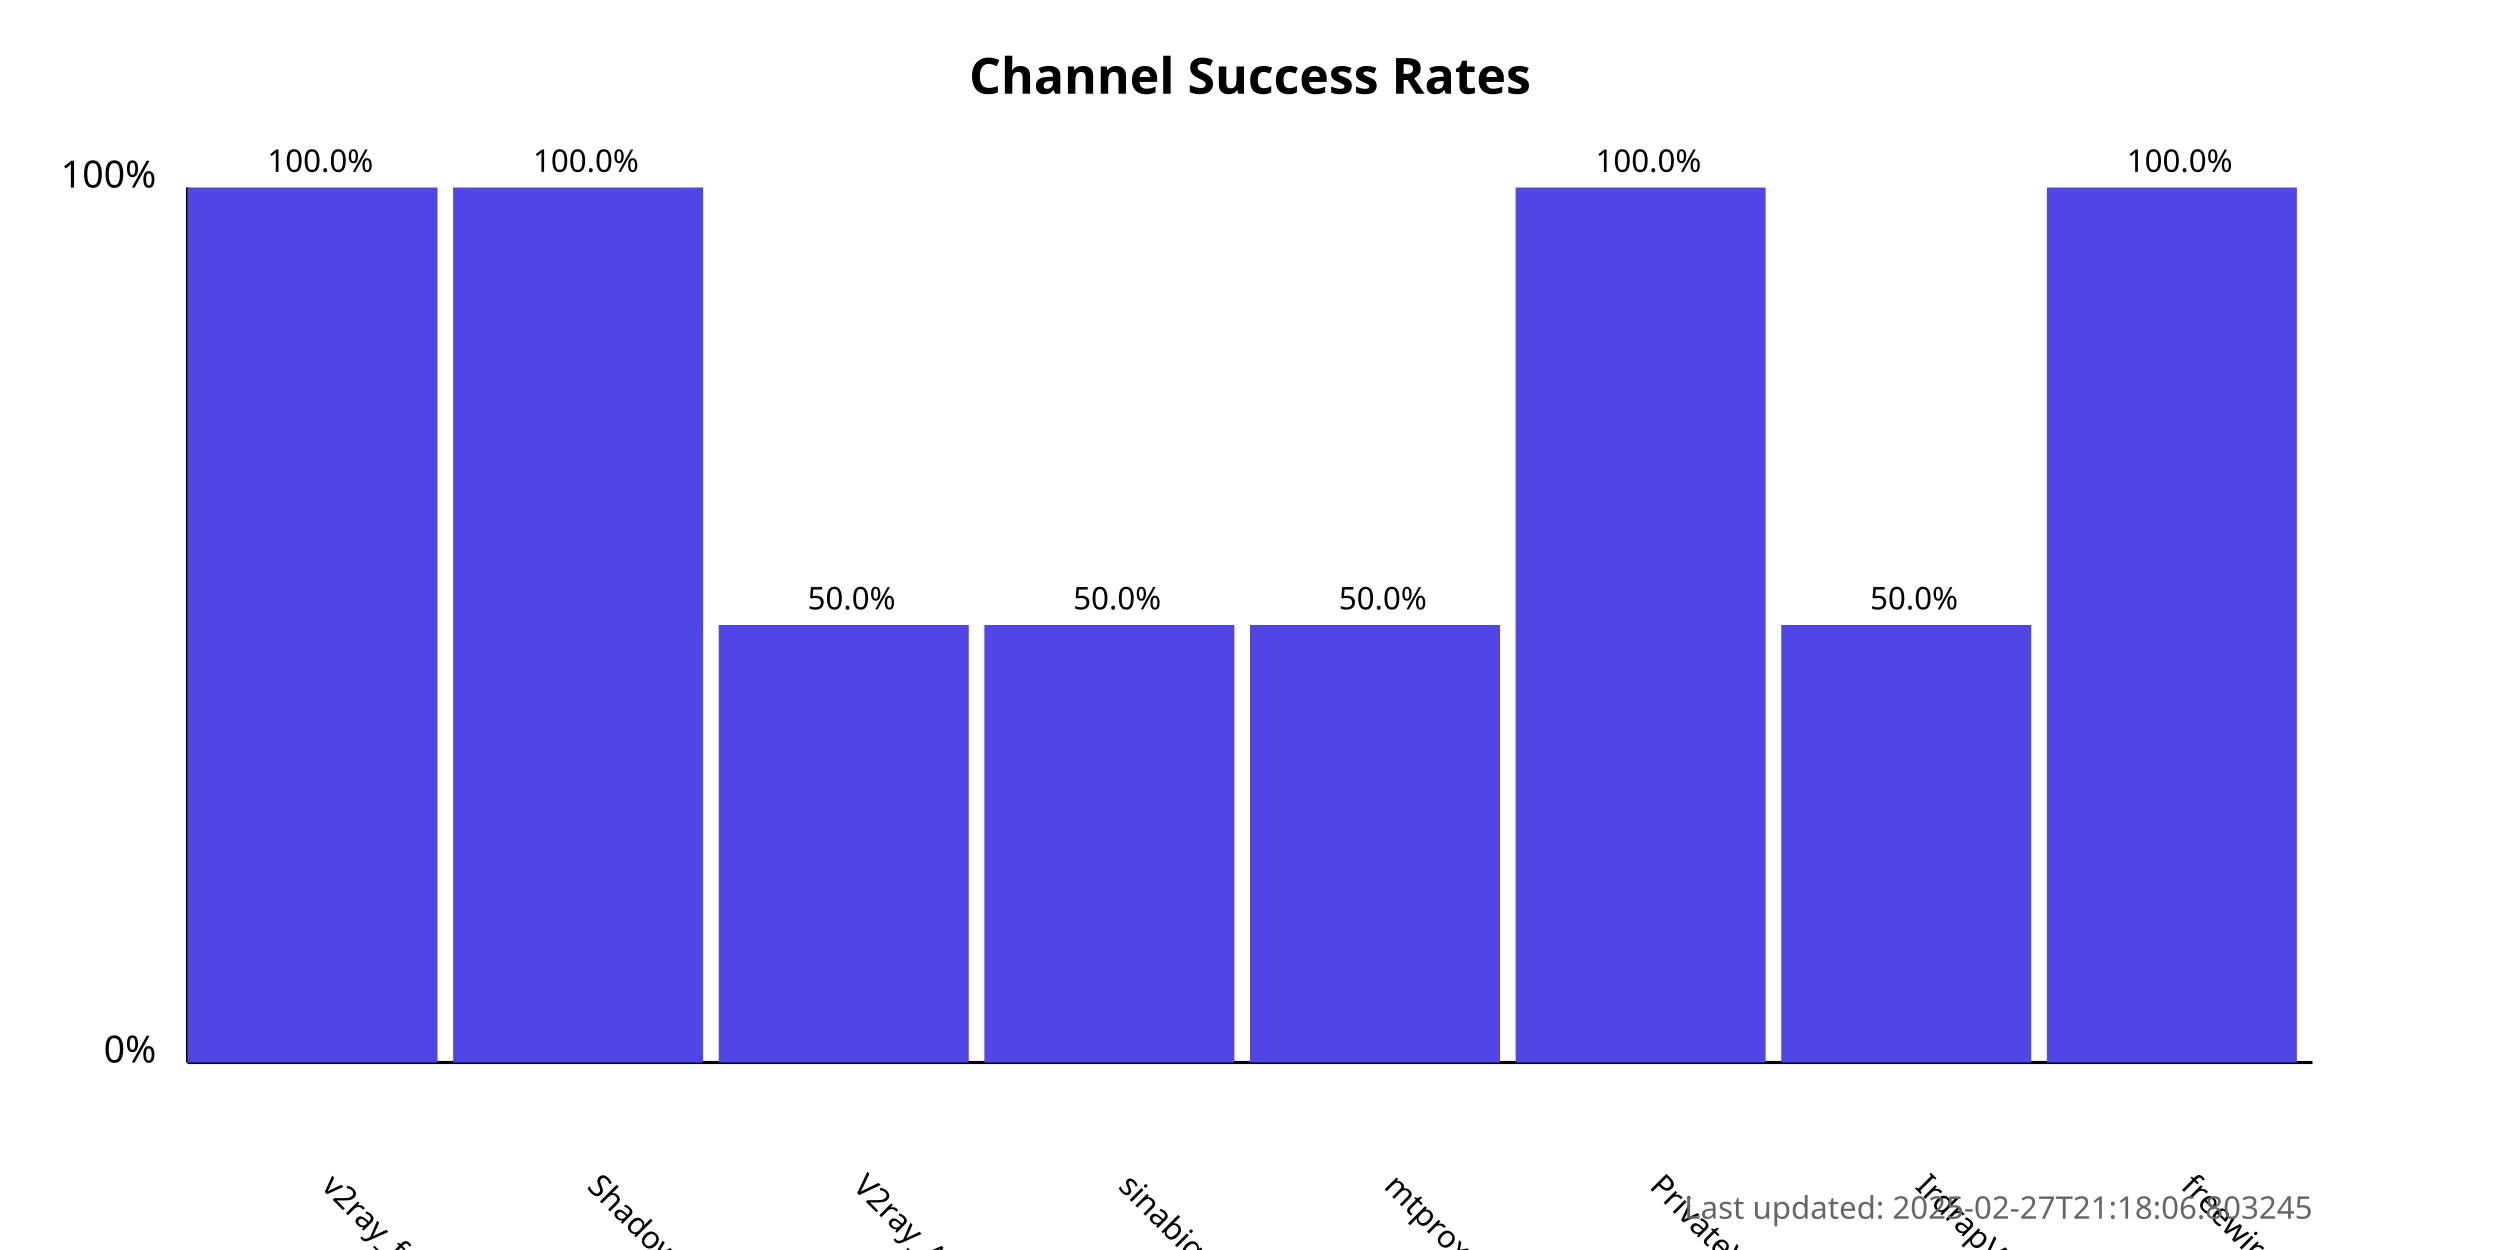
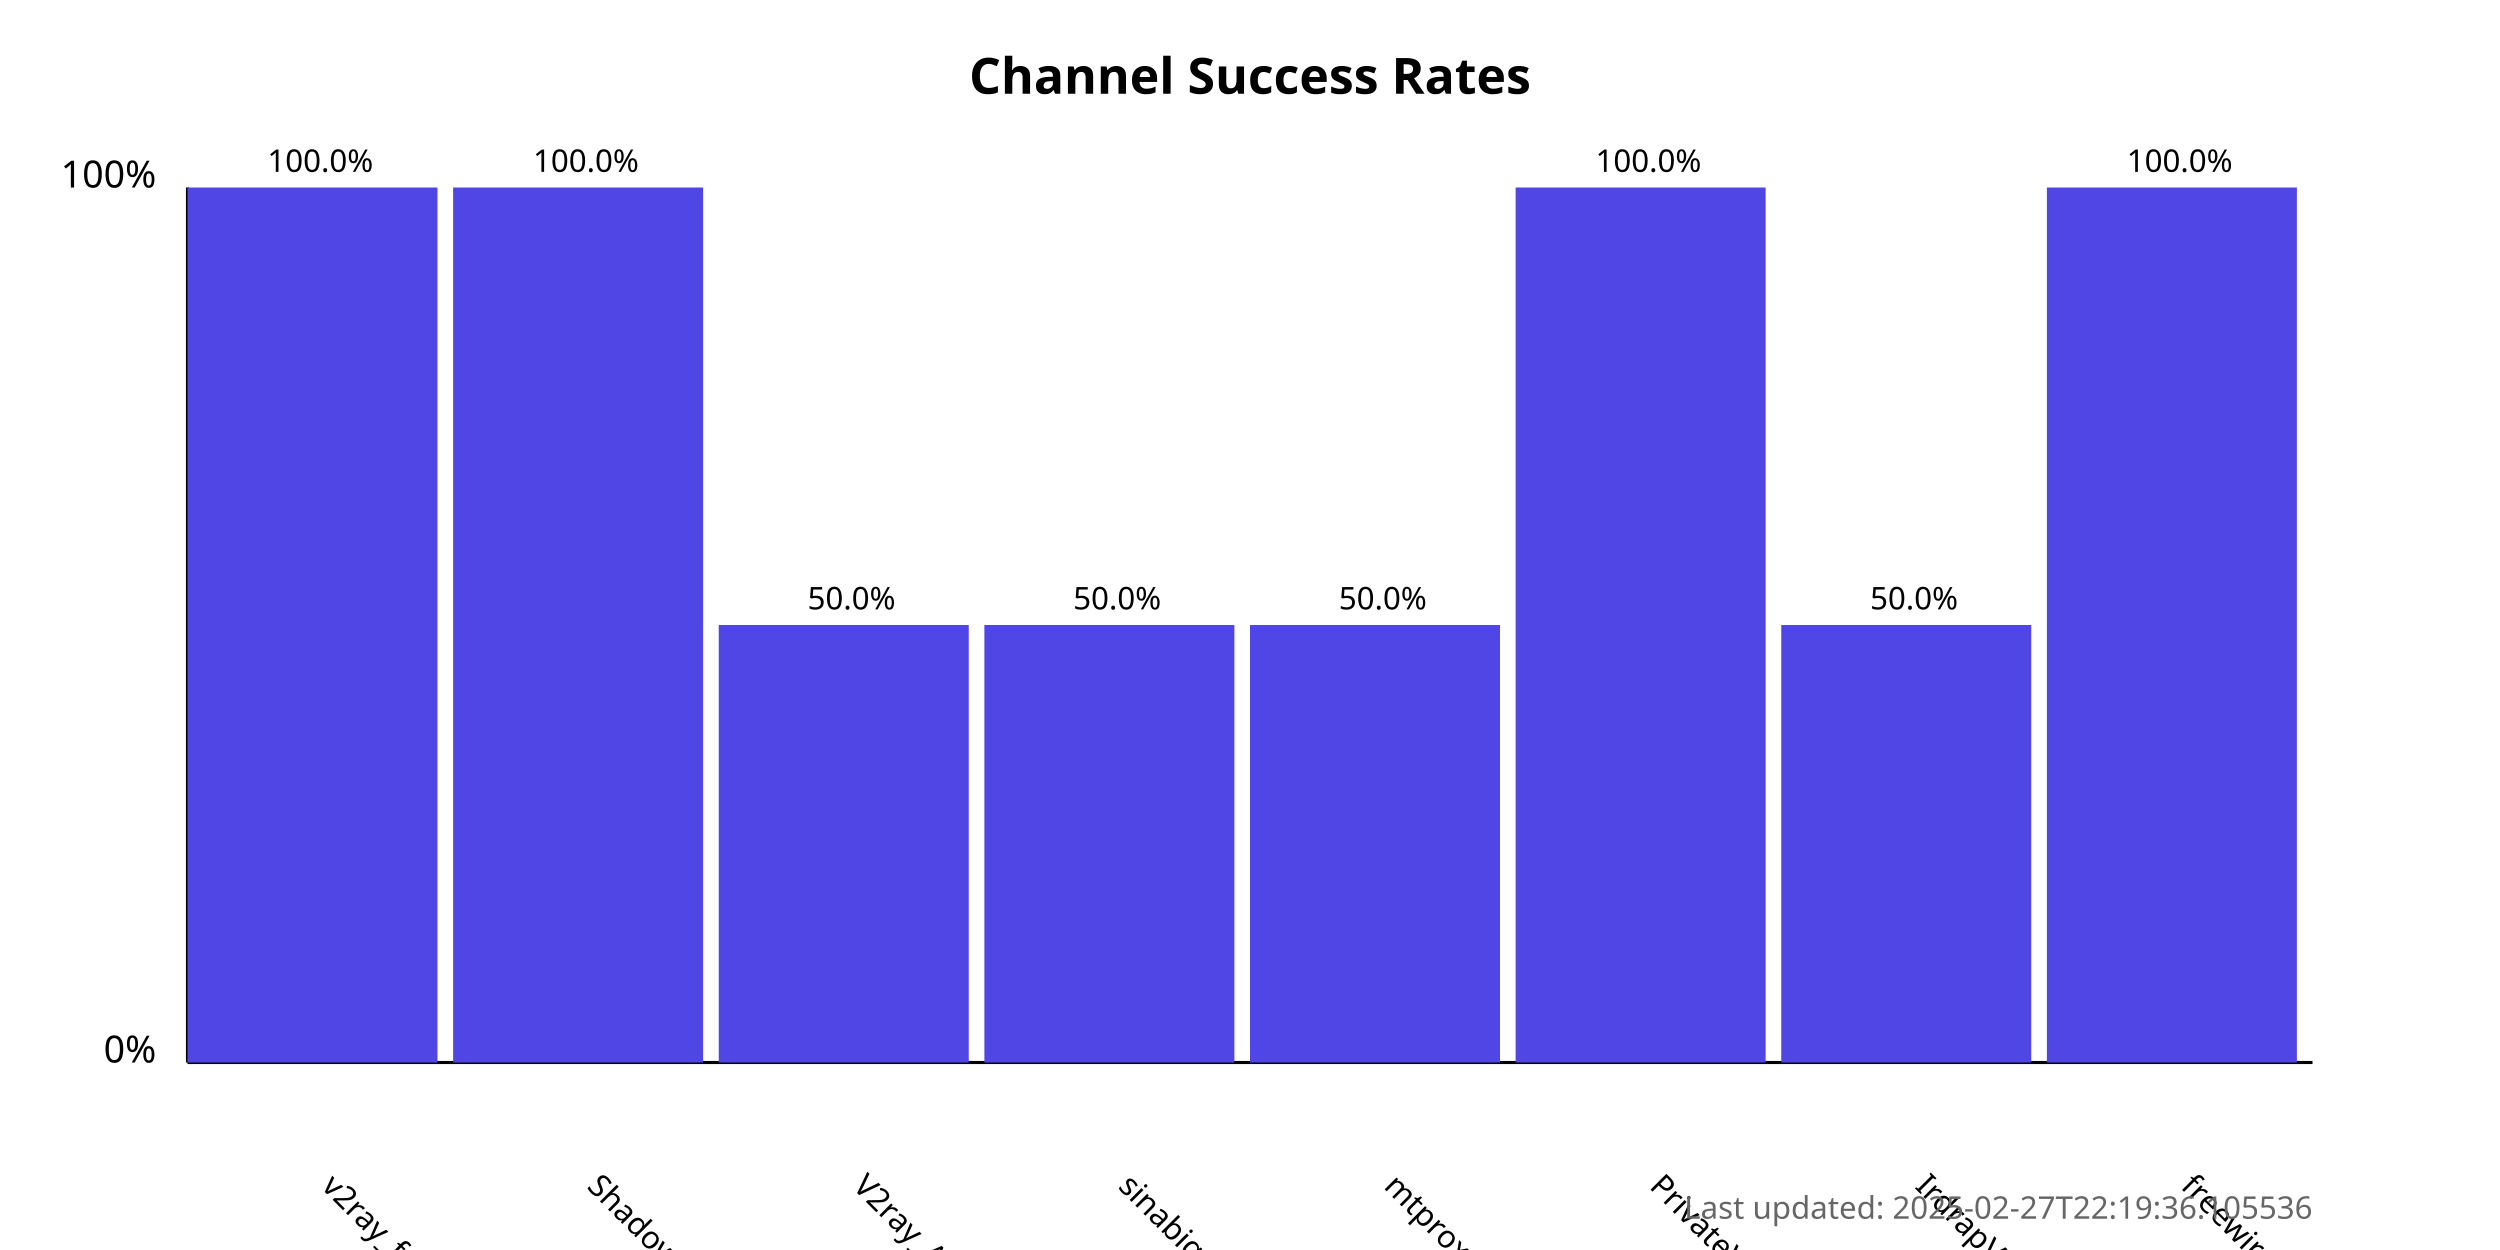
<svg xmlns="http://www.w3.org/2000/svg" width="800" height="400">
  <style>
            .chart-title { font: bold 16px sans-serif; }
            .axis-label { font: 12px sans-serif; }
            .tick-label { font: 10px sans-serif; }
            .bar { fill: #4f46e5; }
            .bar:hover { fill: #6366f1; }
            .timestamp { font: 10px sans-serif; fill: #666; }
        </style>
  <text x="400.0" y="30" text-anchor="middle" class="chart-title">
            Channel Success Rates
        </text>
  <line x1="60" y1="340" x2="60" y2="60" stroke="black" stroke-width="1" />
  <line x1="60" y1="340" x2="740" y2="340" stroke="black" stroke-width="1" />
  <text x="50" y="340" text-anchor="end" class="axis-label">0%</text>
  <text x="50" y="60" text-anchor="end" class="axis-label">100%</text>
  <g>
    <rect x="60" y="60.0" width="80.0" height="280.0" class="bar" />
    <text x="102.5" y="380" transform="rotate(45, 102.5, 380)" text-anchor="start" class="tick-label">
                v2ray_free_conf
            </text>
    <text x="102.5" y="55.0" text-anchor="middle" class="tick-label">
                100.0%
            </text>
  </g>
  <g>
    <rect x="145.0" y="60.0" width="80.0" height="280.0" class="bar" />
    <text x="187.5" y="380" transform="rotate(45, 187.5, 380)" text-anchor="start" class="tick-label">
                ShadowProxy66
            </text>
    <text x="187.5" y="55.0" text-anchor="middle" class="tick-label">
                100.0%
            </text>
  </g>
  <g>
    <rect x="230.0" y="200.0" width="80.0" height="140.0" class="bar" />
    <text x="272.5" y="380" transform="rotate(45, 272.5, 380)" text-anchor="start" class="tick-label">
                V2ray_Alpha
            </text>
    <text x="272.5" y="195.0" text-anchor="middle" class="tick-label">
                50.0%
            </text>
  </g>
  <g>
    <rect x="315.0" y="200.0" width="80.0" height="140.0" class="bar" />
    <text x="357.5" y="380" transform="rotate(45, 357.5, 380)" text-anchor="start" class="tick-label">
                sinabigo
            </text>
    <text x="357.5" y="195.0" text-anchor="middle" class="tick-label">
                50.0%
            </text>
  </g>
  <g>
    <rect x="400.0" y="200.0" width="80.0" height="140.0" class="bar" />
    <text x="442.5" y="380" transform="rotate(45, 442.5, 380)" text-anchor="start" class="tick-label">
                mtproxy_lists
            </text>
    <text x="442.5" y="195.0" text-anchor="middle" class="tick-label">
                50.0%
            </text>
  </g>
  <g>
    <rect x="485.0" y="60.0" width="80.0" height="280.0" class="bar" />
    <text x="527.5" y="380" transform="rotate(45, 527.5, 380)" text-anchor="start" class="tick-label">
                PrivateVPNs
            </text>
    <text x="527.5" y="55.0" text-anchor="middle" class="tick-label">
                100.0%
            </text>
  </g>
  <g>
    <rect x="570.0" y="200.0" width="80.0" height="140.0" class="bar" />
    <text x="612.5" y="380" transform="rotate(45, 612.5, 380)" text-anchor="start" class="tick-label">
                IrdrapVPNnews
            </text>
    <text x="612.5" y="195.0" text-anchor="middle" class="tick-label">
                50.0%
            </text>
  </g>
  <g>
    <rect x="655.0" y="60.0" width="80.0" height="280.0" class="bar" />
    <text x="697.5" y="380" transform="rotate(45, 697.5, 380)" text-anchor="start" class="tick-label">
                freewireguard
            </text>
    <text x="697.5" y="55.0" text-anchor="middle" class="tick-label">
                100.0%
            </text>
  </g>
  <text x="740" y="390" text-anchor="end" class="timestamp">
-             Last updated: 2025-02-27T21:18:06.803245
+             Last updated: 2025-02-27T22:19:36.105536
        </text>
</svg>
